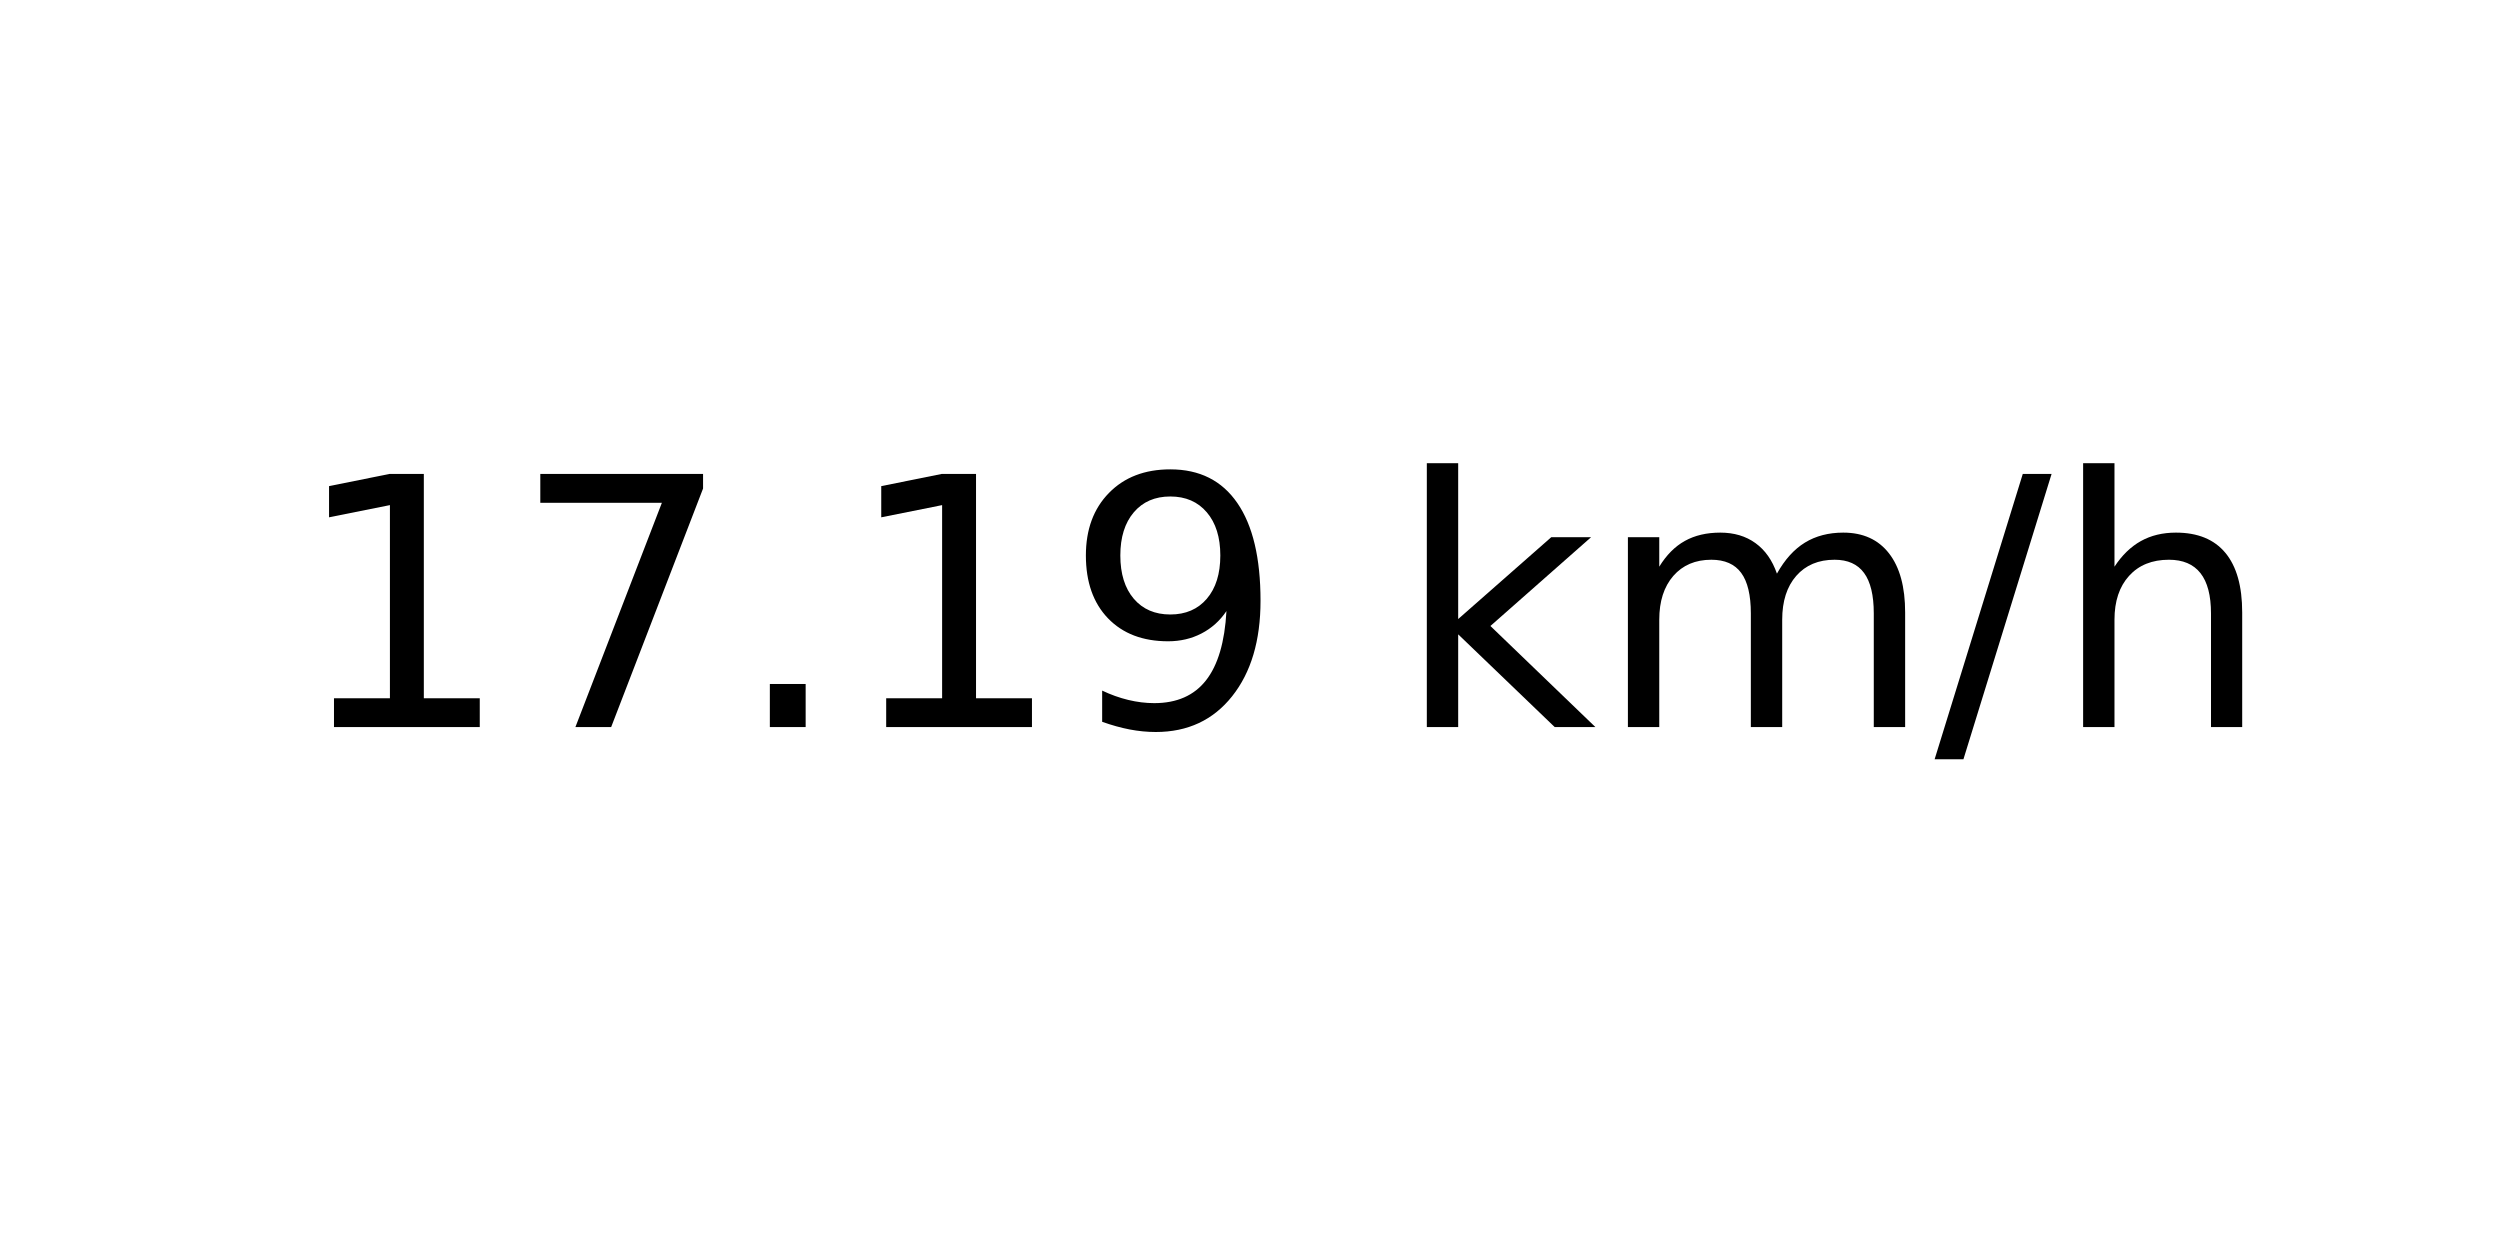
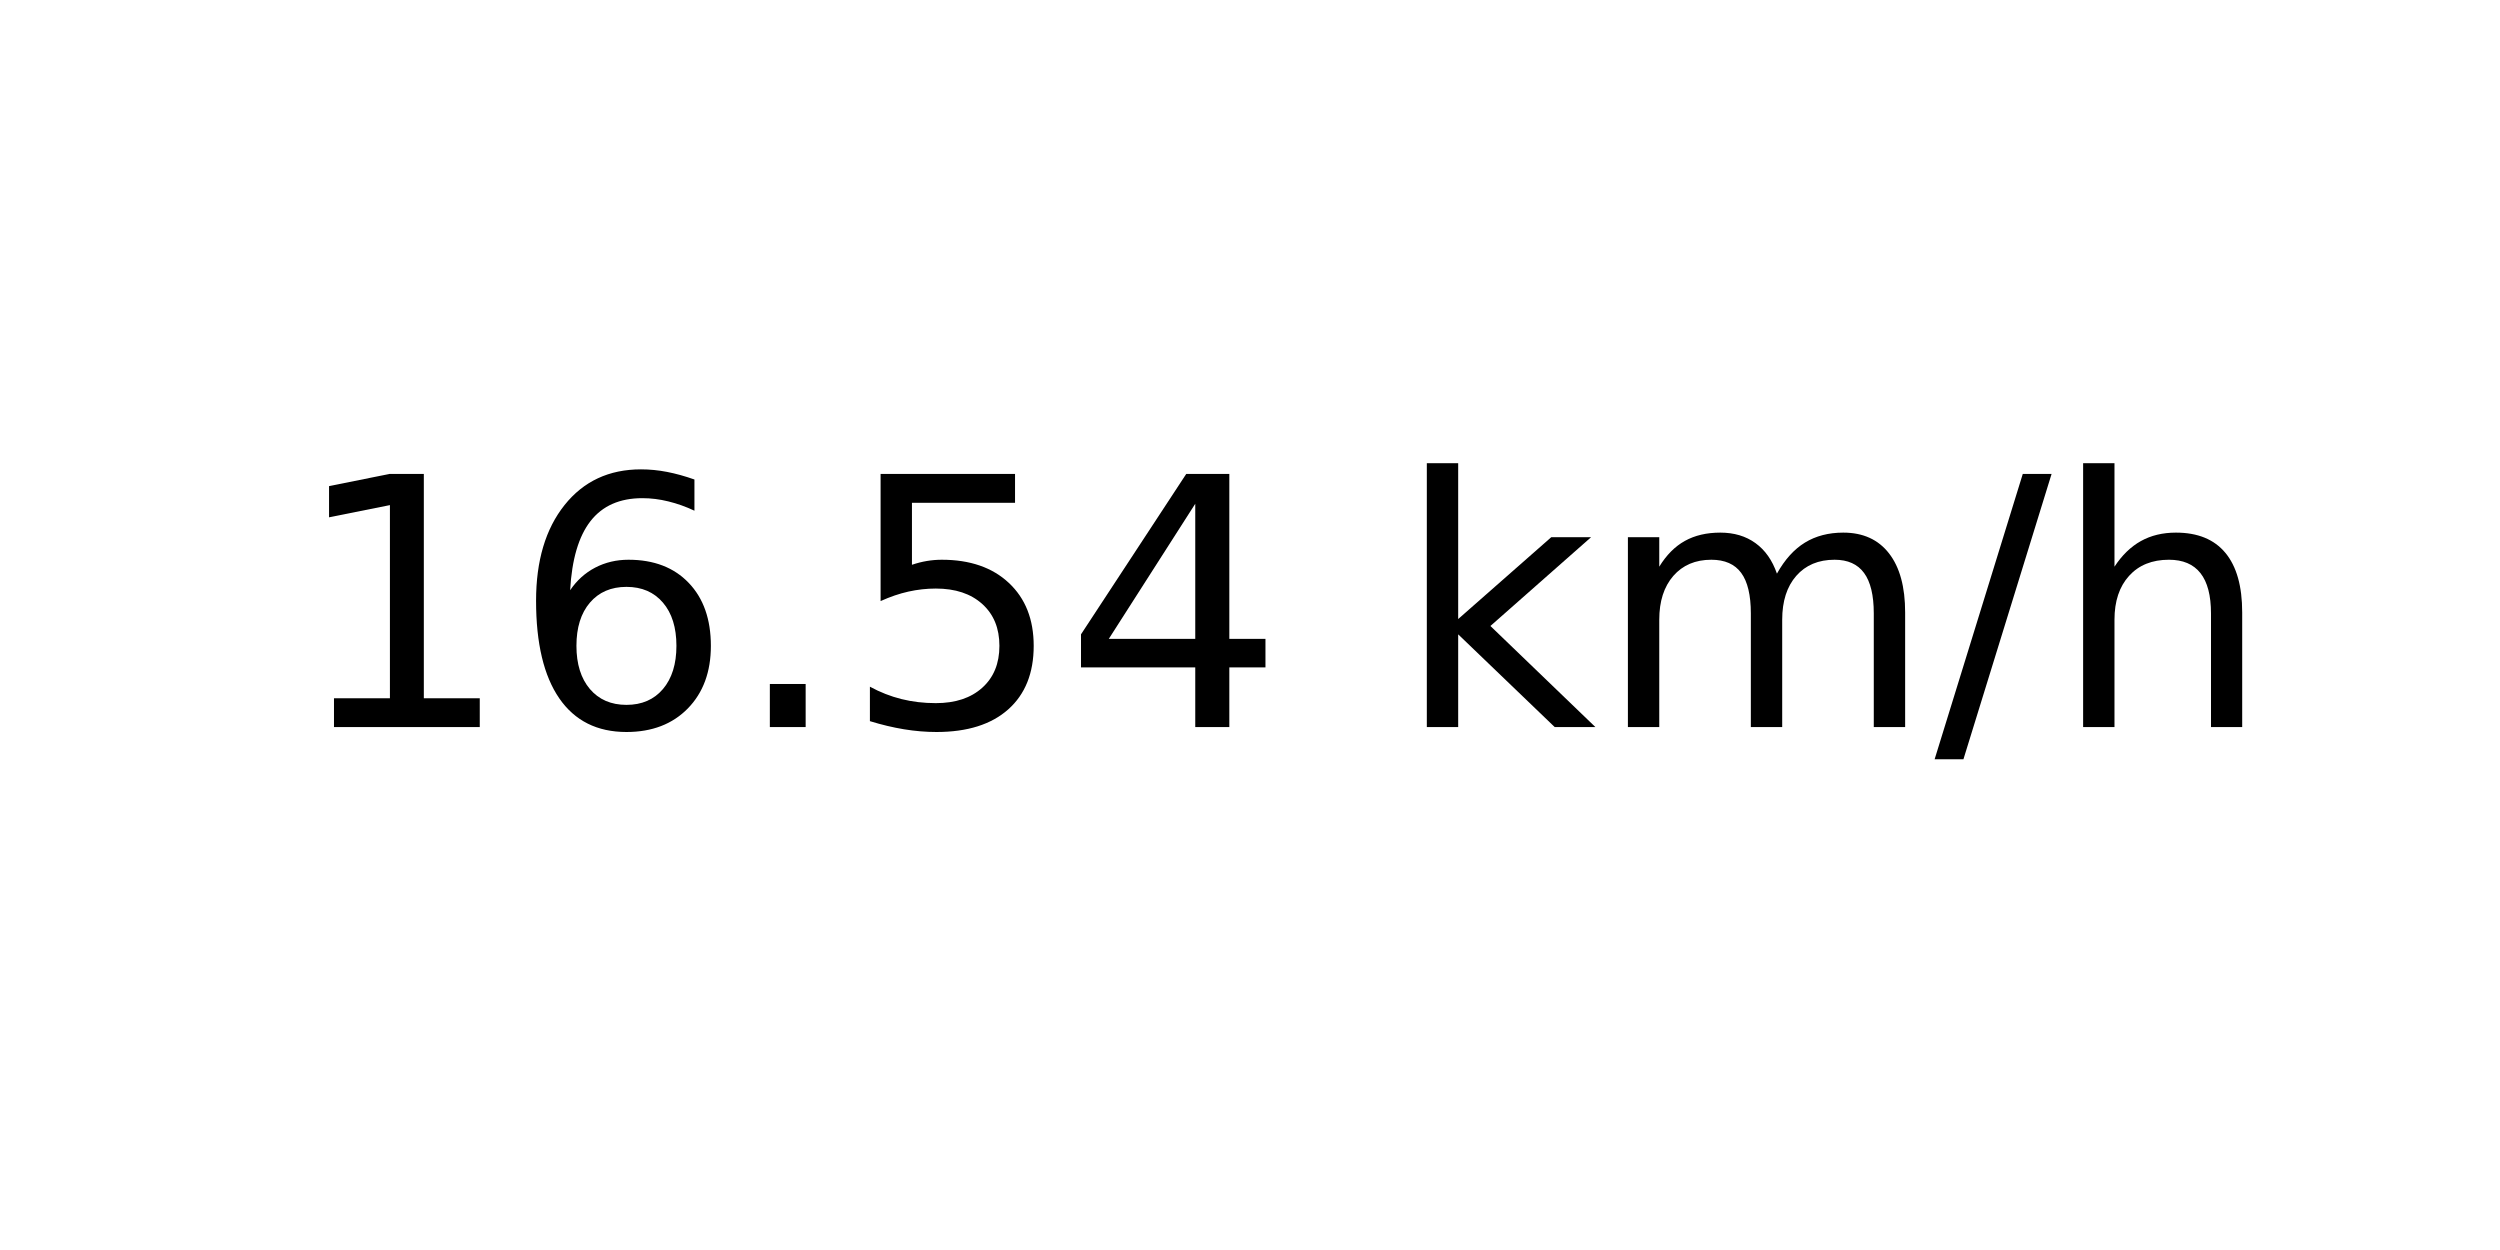
<svg xmlns="http://www.w3.org/2000/svg" xmlns:xlink="http://www.w3.org/1999/xlink" width="72pt" height="36pt" viewBox="0 0 72 36" version="1.1">
  <defs>
    <style type="text/css">*{stroke-linejoin: round; stroke-linecap: butt}</style>
  </defs>
  <g id="figure_1">
    <g id="axes_1">
      <g id="text_1">
        <g transform="translate(8.378125 20.93937) scale(0.1 -0.1)">
          <defs>
            <path id="DejaVuSans-31" d="M 794 531  L 1825 531  L 1825 4091  L 703 3866  L 703 4441  L 1819 4666  L 2450 4666  L 2450 531  L 3481 531  L 3481 0  L 794 0  L 794 531  z " transform="scale(0.015625)" />
-             <path id="DejaVuSans-37" d="M 525 4666  L 3525 4666  L 3525 4397  L 1831 0  L 1172 0  L 2766 4134  L 525 4134  L 525 4666  z " transform="scale(0.015625)" />
+             <path id="DejaVuSans-36" d="M 2113 2584  Q 1688 2584 1439 2293  Q 1191 2003 1191 1497  Q 1191 994 1439 701  Q 1688 409 2113 409  Q 2538 409 2786 701  Q 3034 994 3034 1497  Q 3034 2003 2786 2293  Q 2538 2584 2113 2584  z M 3366 4563  L 3366 3988  Q 3128 4100 2886 4159  Q 2644 4219 2406 4219  Q 1781 4219 1451 3797  Q 1122 3375 1075 2522  Q 1259 2794 1537 2939  Q 1816 3084 2150 3084  Q 2853 3084 3261 2657  Q 3669 2231 3669 1497  Q 3669 778 3244 343  Q 2819 -91 2113 -91  Q 1303 -91 875 529  Q 447 1150 447 2328  Q 447 3434 972 4092  Q 1497 4750 2381 4750  Q 2619 4750 2861 4703  Q 3103 4656 3366 4563  z " transform="scale(0.015625)" />
            <path id="DejaVuSans-2e" d="M 684 794  L 1344 794  L 1344 0  L 684 0  L 684 794  z " transform="scale(0.015625)" />
-             <path id="DejaVuSans-39" d="M 703 97  L 703 672  Q 941 559 1184 500  Q 1428 441 1663 441  Q 2288 441 2617 861  Q 2947 1281 2994 2138  Q 2813 1869 2534 1725  Q 2256 1581 1919 1581  Q 1219 1581 811 2004  Q 403 2428 403 3163  Q 403 3881 828 4315  Q 1253 4750 1959 4750  Q 2769 4750 3195 4129  Q 3622 3509 3622 2328  Q 3622 1225 3098 567  Q 2575 -91 1691 -91  Q 1453 -91 1209 -44  Q 966 3 703 97  z M 1959 2075  Q 2384 2075 2632 2365  Q 2881 2656 2881 3163  Q 2881 3666 2632 3958  Q 2384 4250 1959 4250  Q 1534 4250 1286 3958  Q 1038 3666 1038 3163  Q 1038 2656 1286 2365  Q 1534 2075 1959 2075  z " transform="scale(0.015625)" />
+             <path id="DejaVuSans-35" d="M 691 4666  L 3169 4666  L 3169 4134  L 1269 4134  L 1269 2991  Q 1406 3038 1543 3061  Q 1681 3084 1819 3084  Q 2600 3084 3056 2656  Q 3513 2228 3513 1497  Q 3513 744 3044 326  Q 2575 -91 1722 -91  Q 1428 -91 1123 -41  Q 819 9 494 109  L 494 744  Q 775 591 1075 516  Q 1375 441 1709 441  Q 2250 441 2565 725  Q 2881 1009 2881 1497  Q 2881 1984 2565 2268  Q 2250 2553 1709 2553  Q 1456 2553 1204 2497  Q 953 2441 691 2322  L 691 4666  z " transform="scale(0.015625)" />
+             <path id="DejaVuSans-34" d="M 2419 4116  L 825 1625  L 2419 1625  L 2419 4116  z M 2253 4666  L 3047 4666  L 3047 1625  L 3713 1625  L 3713 1100  L 3047 1100  L 3047 0  L 2419 0  L 2419 1100  L 313 1100  L 313 1709  L 2253 4666  z " transform="scale(0.015625)" />
            <path id="DejaVuSans-20" transform="scale(0.015625)" />
            <path id="DejaVuSans-6b" d="M 581 4863  L 1159 4863  L 1159 1991  L 2875 3500  L 3609 3500  L 1753 1863  L 3688 0  L 2938 0  L 1159 1709  L 1159 0  L 581 0  L 581 4863  z " transform="scale(0.015625)" />
            <path id="DejaVuSans-6d" d="M 3328 2828  Q 3544 3216 3844 3400  Q 4144 3584 4550 3584  Q 5097 3584 5394 3201  Q 5691 2819 5691 2113  L 5691 0  L 5113 0  L 5113 2094  Q 5113 2597 4934 2840  Q 4756 3084 4391 3084  Q 3944 3084 3684 2787  Q 3425 2491 3425 1978  L 3425 0  L 2847 0  L 2847 2094  Q 2847 2600 2669 2842  Q 2491 3084 2119 3084  Q 1678 3084 1418 2786  Q 1159 2488 1159 1978  L 1159 0  L 581 0  L 581 3500  L 1159 3500  L 1159 2956  Q 1356 3278 1631 3431  Q 1906 3584 2284 3584  Q 2666 3584 2933 3390  Q 3200 3197 3328 2828  z " transform="scale(0.015625)" />
            <path id="DejaVuSans-2f" d="M 1625 4666  L 2156 4666  L 531 -594  L 0 -594  L 1625 4666  z " transform="scale(0.015625)" />
            <path id="DejaVuSans-68" d="M 3513 2113  L 3513 0  L 2938 0  L 2938 2094  Q 2938 2591 2744 2837  Q 2550 3084 2163 3084  Q 1697 3084 1428 2787  Q 1159 2491 1159 1978  L 1159 0  L 581 0  L 581 4863  L 1159 4863  L 1159 2956  Q 1366 3272 1645 3428  Q 1925 3584 2291 3584  Q 2894 3584 3203 3211  Q 3513 2838 3513 2113  z " transform="scale(0.015625)" />
          </defs>
          <use xlink:href="#DejaVuSans-31" />
-           <use xlink:href="#DejaVuSans-37" x="63.623" />
+           <use xlink:href="#DejaVuSans-36" x="63.623" />
          <use xlink:href="#DejaVuSans-2e" x="127.246" />
-           <use xlink:href="#DejaVuSans-31" x="159.033" />
-           <use xlink:href="#DejaVuSans-39" x="222.656" />
+           <use xlink:href="#DejaVuSans-35" x="159.033" />
+           <use xlink:href="#DejaVuSans-34" x="222.656" />
          <use xlink:href="#DejaVuSans-20" x="286.279" />
          <use xlink:href="#DejaVuSans-6b" x="318.066" />
          <use xlink:href="#DejaVuSans-6d" x="375.977" />
          <use xlink:href="#DejaVuSans-2f" x="473.389" />
          <use xlink:href="#DejaVuSans-68" x="507.08" />
        </g>
      </g>
    </g>
  </g>
</svg>
